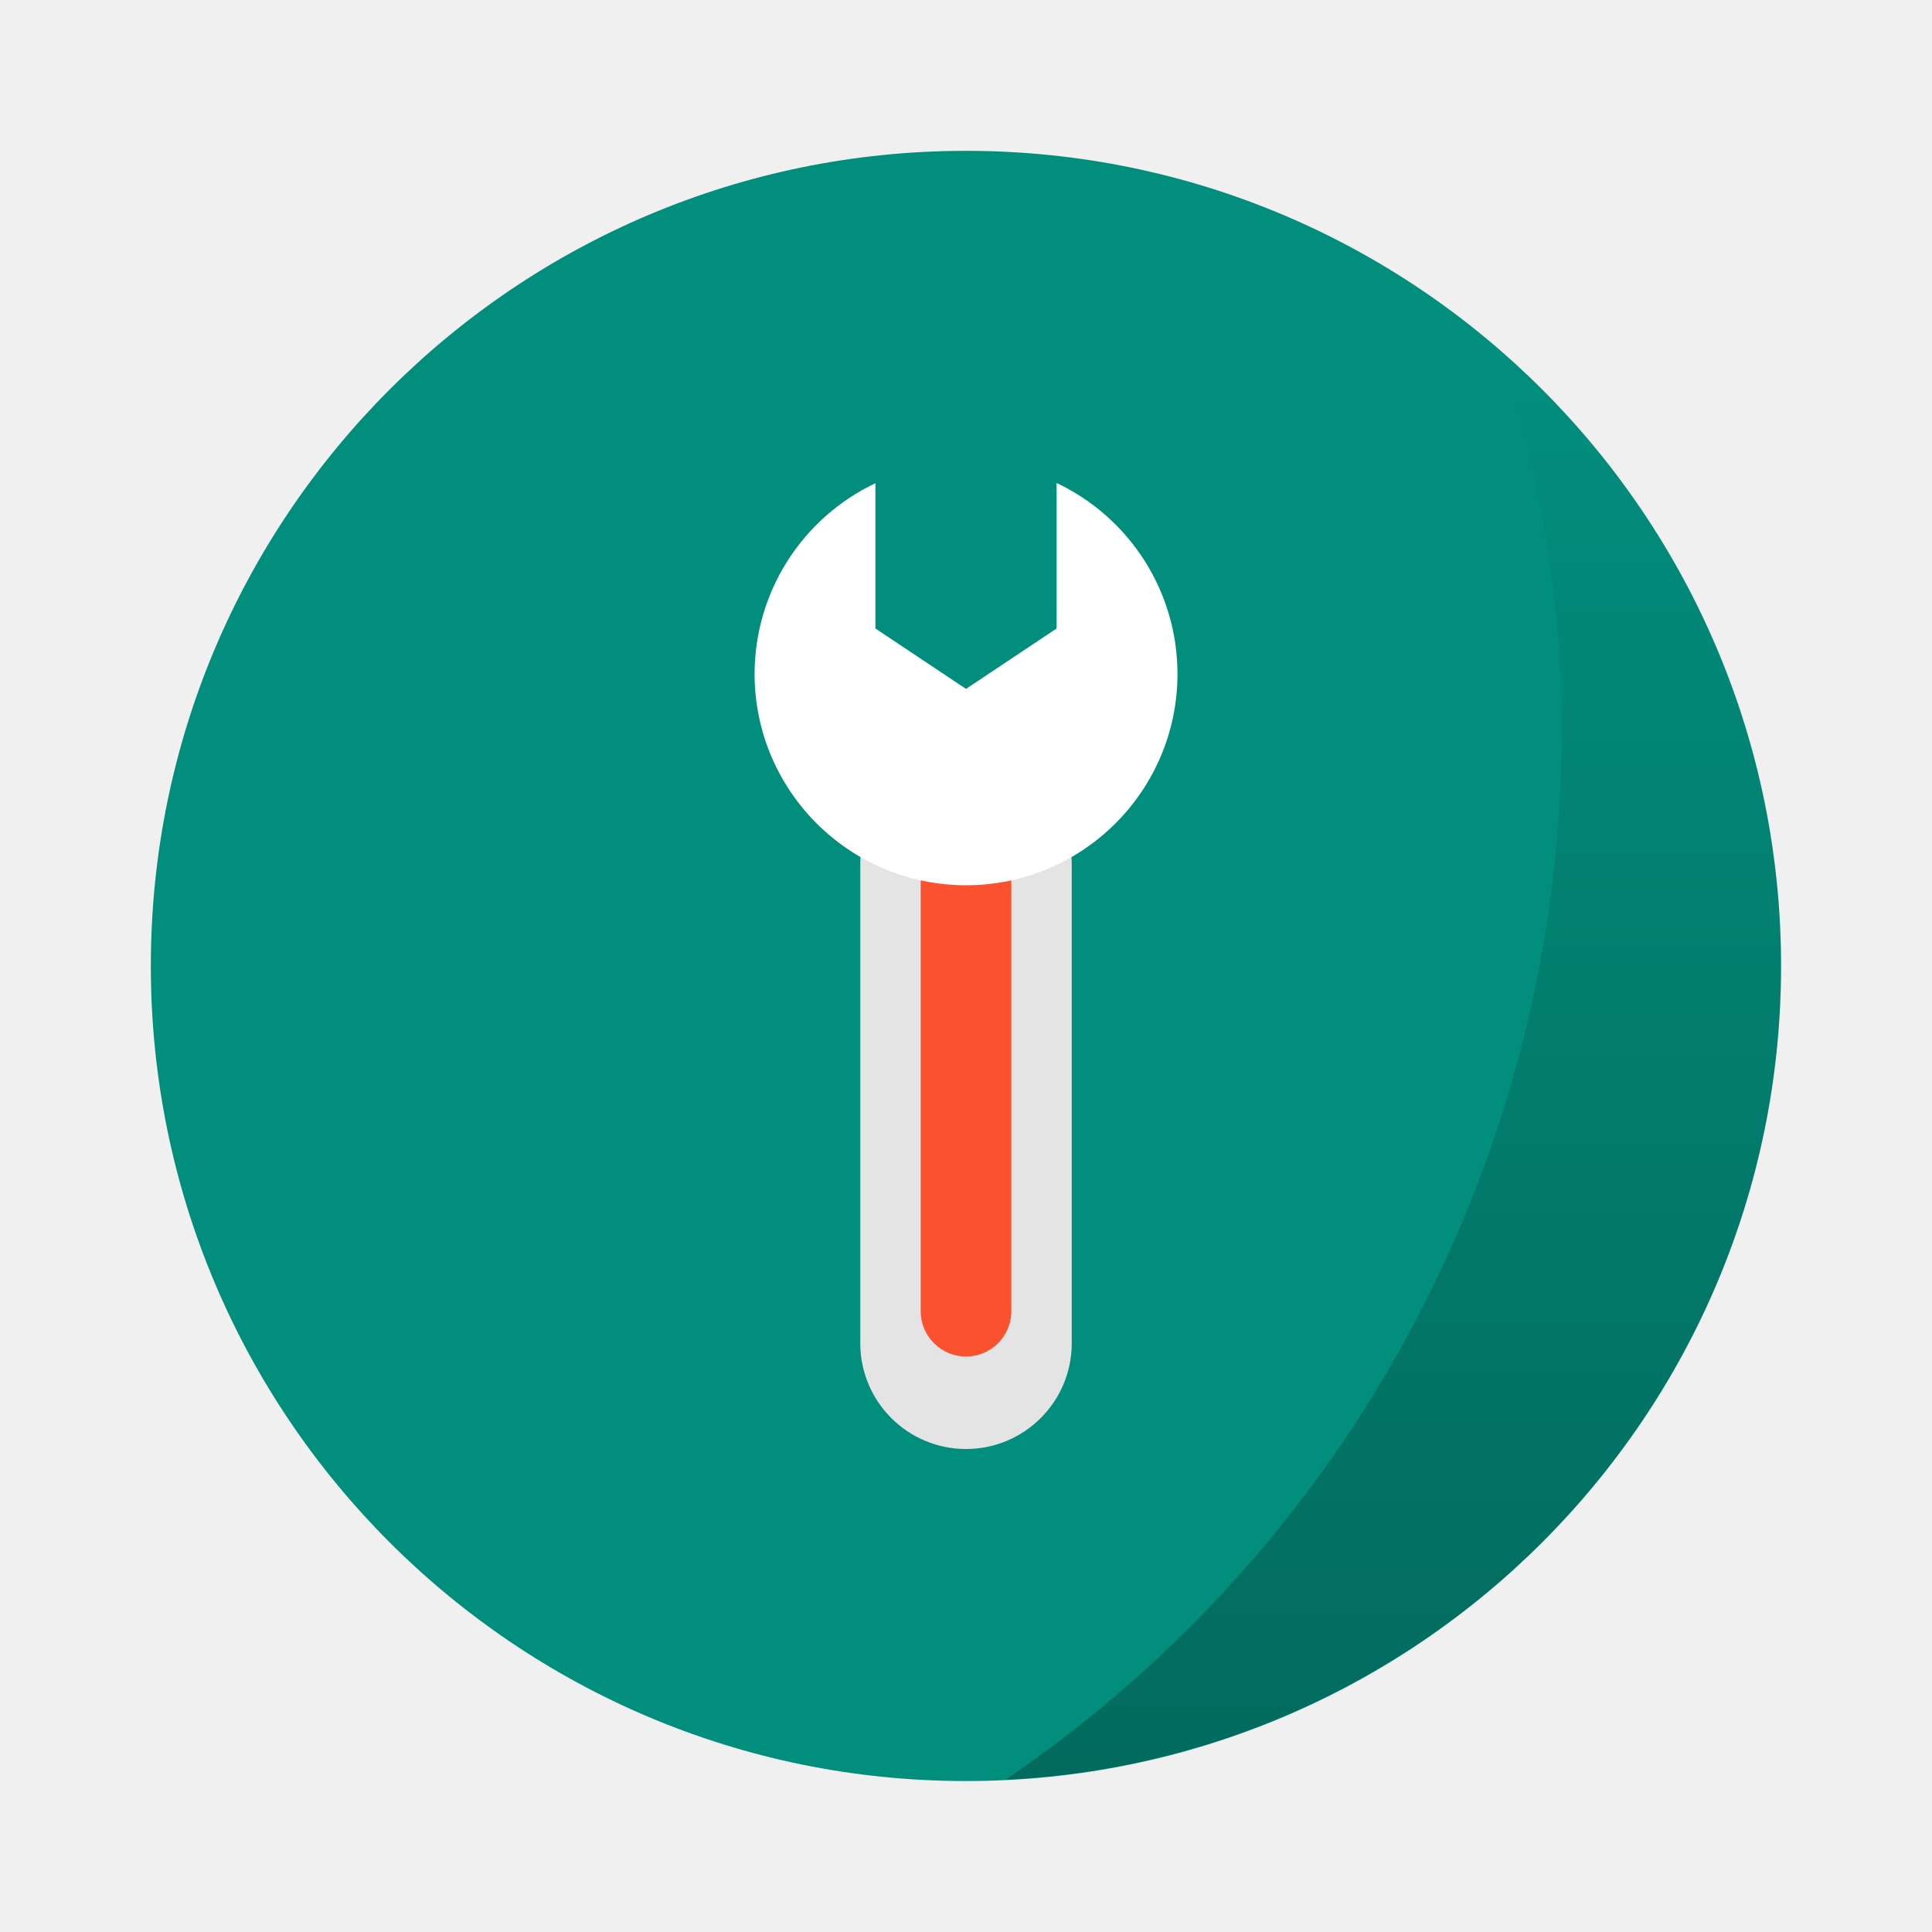
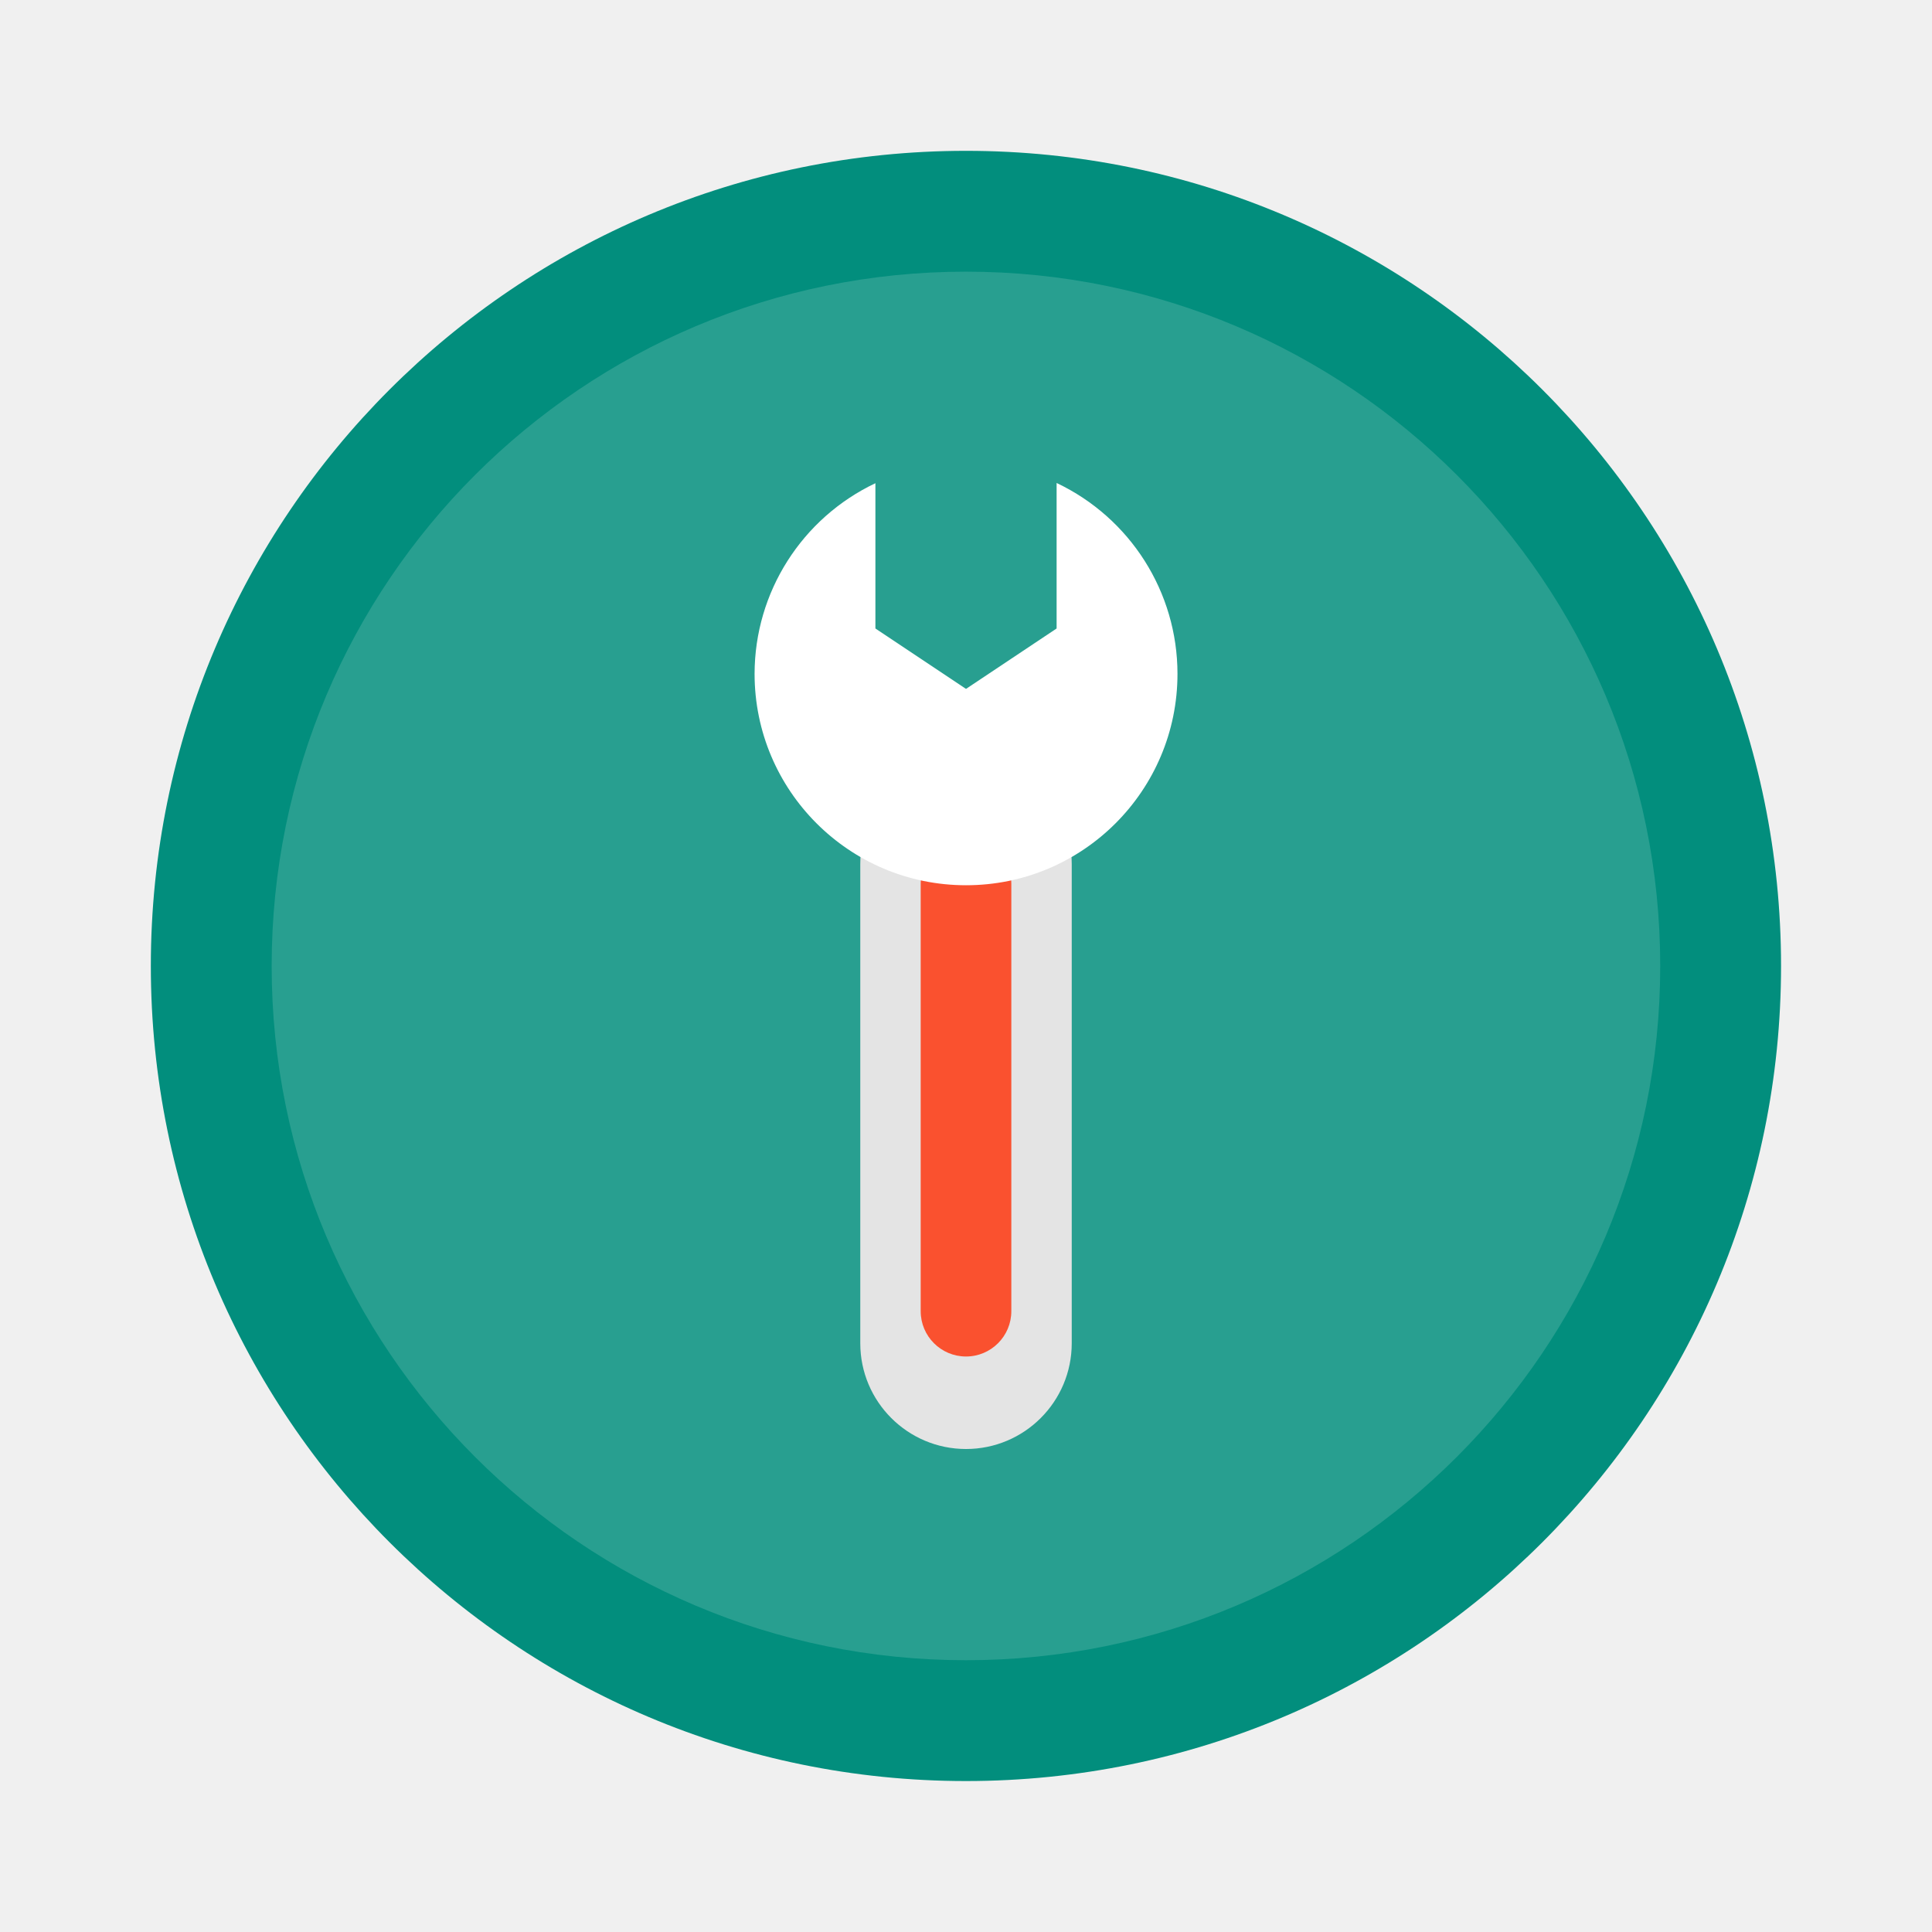
<svg xmlns="http://www.w3.org/2000/svg" width="64" height="64" version="1.1" viewBox="0 0 16.933 16.933">
-   <defs>
-     <linearGradient id="b" x1="45.628" x2="45.628" y1="57.955" y2="12.461" gradientTransform="matrix(.27476 0 0 .27476 -.32619 -.32515)" gradientUnits="userSpaceOnUse">
-       <stop offset="0" />
-       <stop stop-opacity="0" offset="1" />
-     </linearGradient>
-   </defs>
  <circle cx="8.466" cy="8.466" r="7.144" fill="#028e7d" stroke-width=".963" style="paint-order:stroke markers fill" />
-   <path d="m13.171 3.098a11.128 11.128 0 0 1 0.516 3.308 11.128 11.128 0 0 1-4.875 9.192 7.144 7.144 0 0 0 6.799-7.131 7.144 7.144 0 0 0-2.439-5.369z" fill="url(#b)" opacity=".25" stroke-width=".255" style="paint-order:stroke markers fill" />
+   <circle cx="8.466" cy="8.466" r="6.085" fill="#fff" opacity=".15" stroke-width=".82" style="paint-order:stroke markers fill" />
  <g transform="matrix(.22773 0 0 .22773 7.143 6.0182)" stroke-width="1.162">
    <path d="m5.812 2.76c2.246 0 4.069 1.823 4.069 4.069v18.442c0 2.246-1.823 4.069-4.069 4.069s-4.069-1.823-4.069-4.069v-18.442c0-2.246 1.823-4.069 4.069-4.069z" fill="#e4e4e4" style="isolation:isolate" />
    <path d="m5.812 5.845c0.962 0 1.744 0.781 1.744 1.744v16.447c0 0.962-0.781 1.744-1.744 1.744s-1.744-0.781-1.744-1.744v-16.447c0-0.962 0.781-1.744 1.744-1.744z" fill="#fa512f" style="isolation:isolate" />
-     <path d="m9.299-7.838v5.599l-3.487 2.325-3.487-2.325v-5.591c-2.827 1.342-4.646 4.19-4.65 7.335 0 4.494 3.643 8.138 8.138 8.138 4.494 0 8.138-3.643 8.138-8.138-0.002-3.148-1.82-6-4.65-7.343z" fill="#fff" style="isolation:isolate" />
+     <path d="m9.299-7.838v5.599l-3.487 2.325-3.487-2.325v-5.591c-2.827 1.342-4.646 4.19-4.65 7.335 0 4.494 3.643 8.138 8.138 8.138s8.138-3.643 8.138-8.138c-0.002-3.148-1.82-6-4.65-7.343z" fill="#fff" style="isolation:isolate" />
  </g>
</svg>
